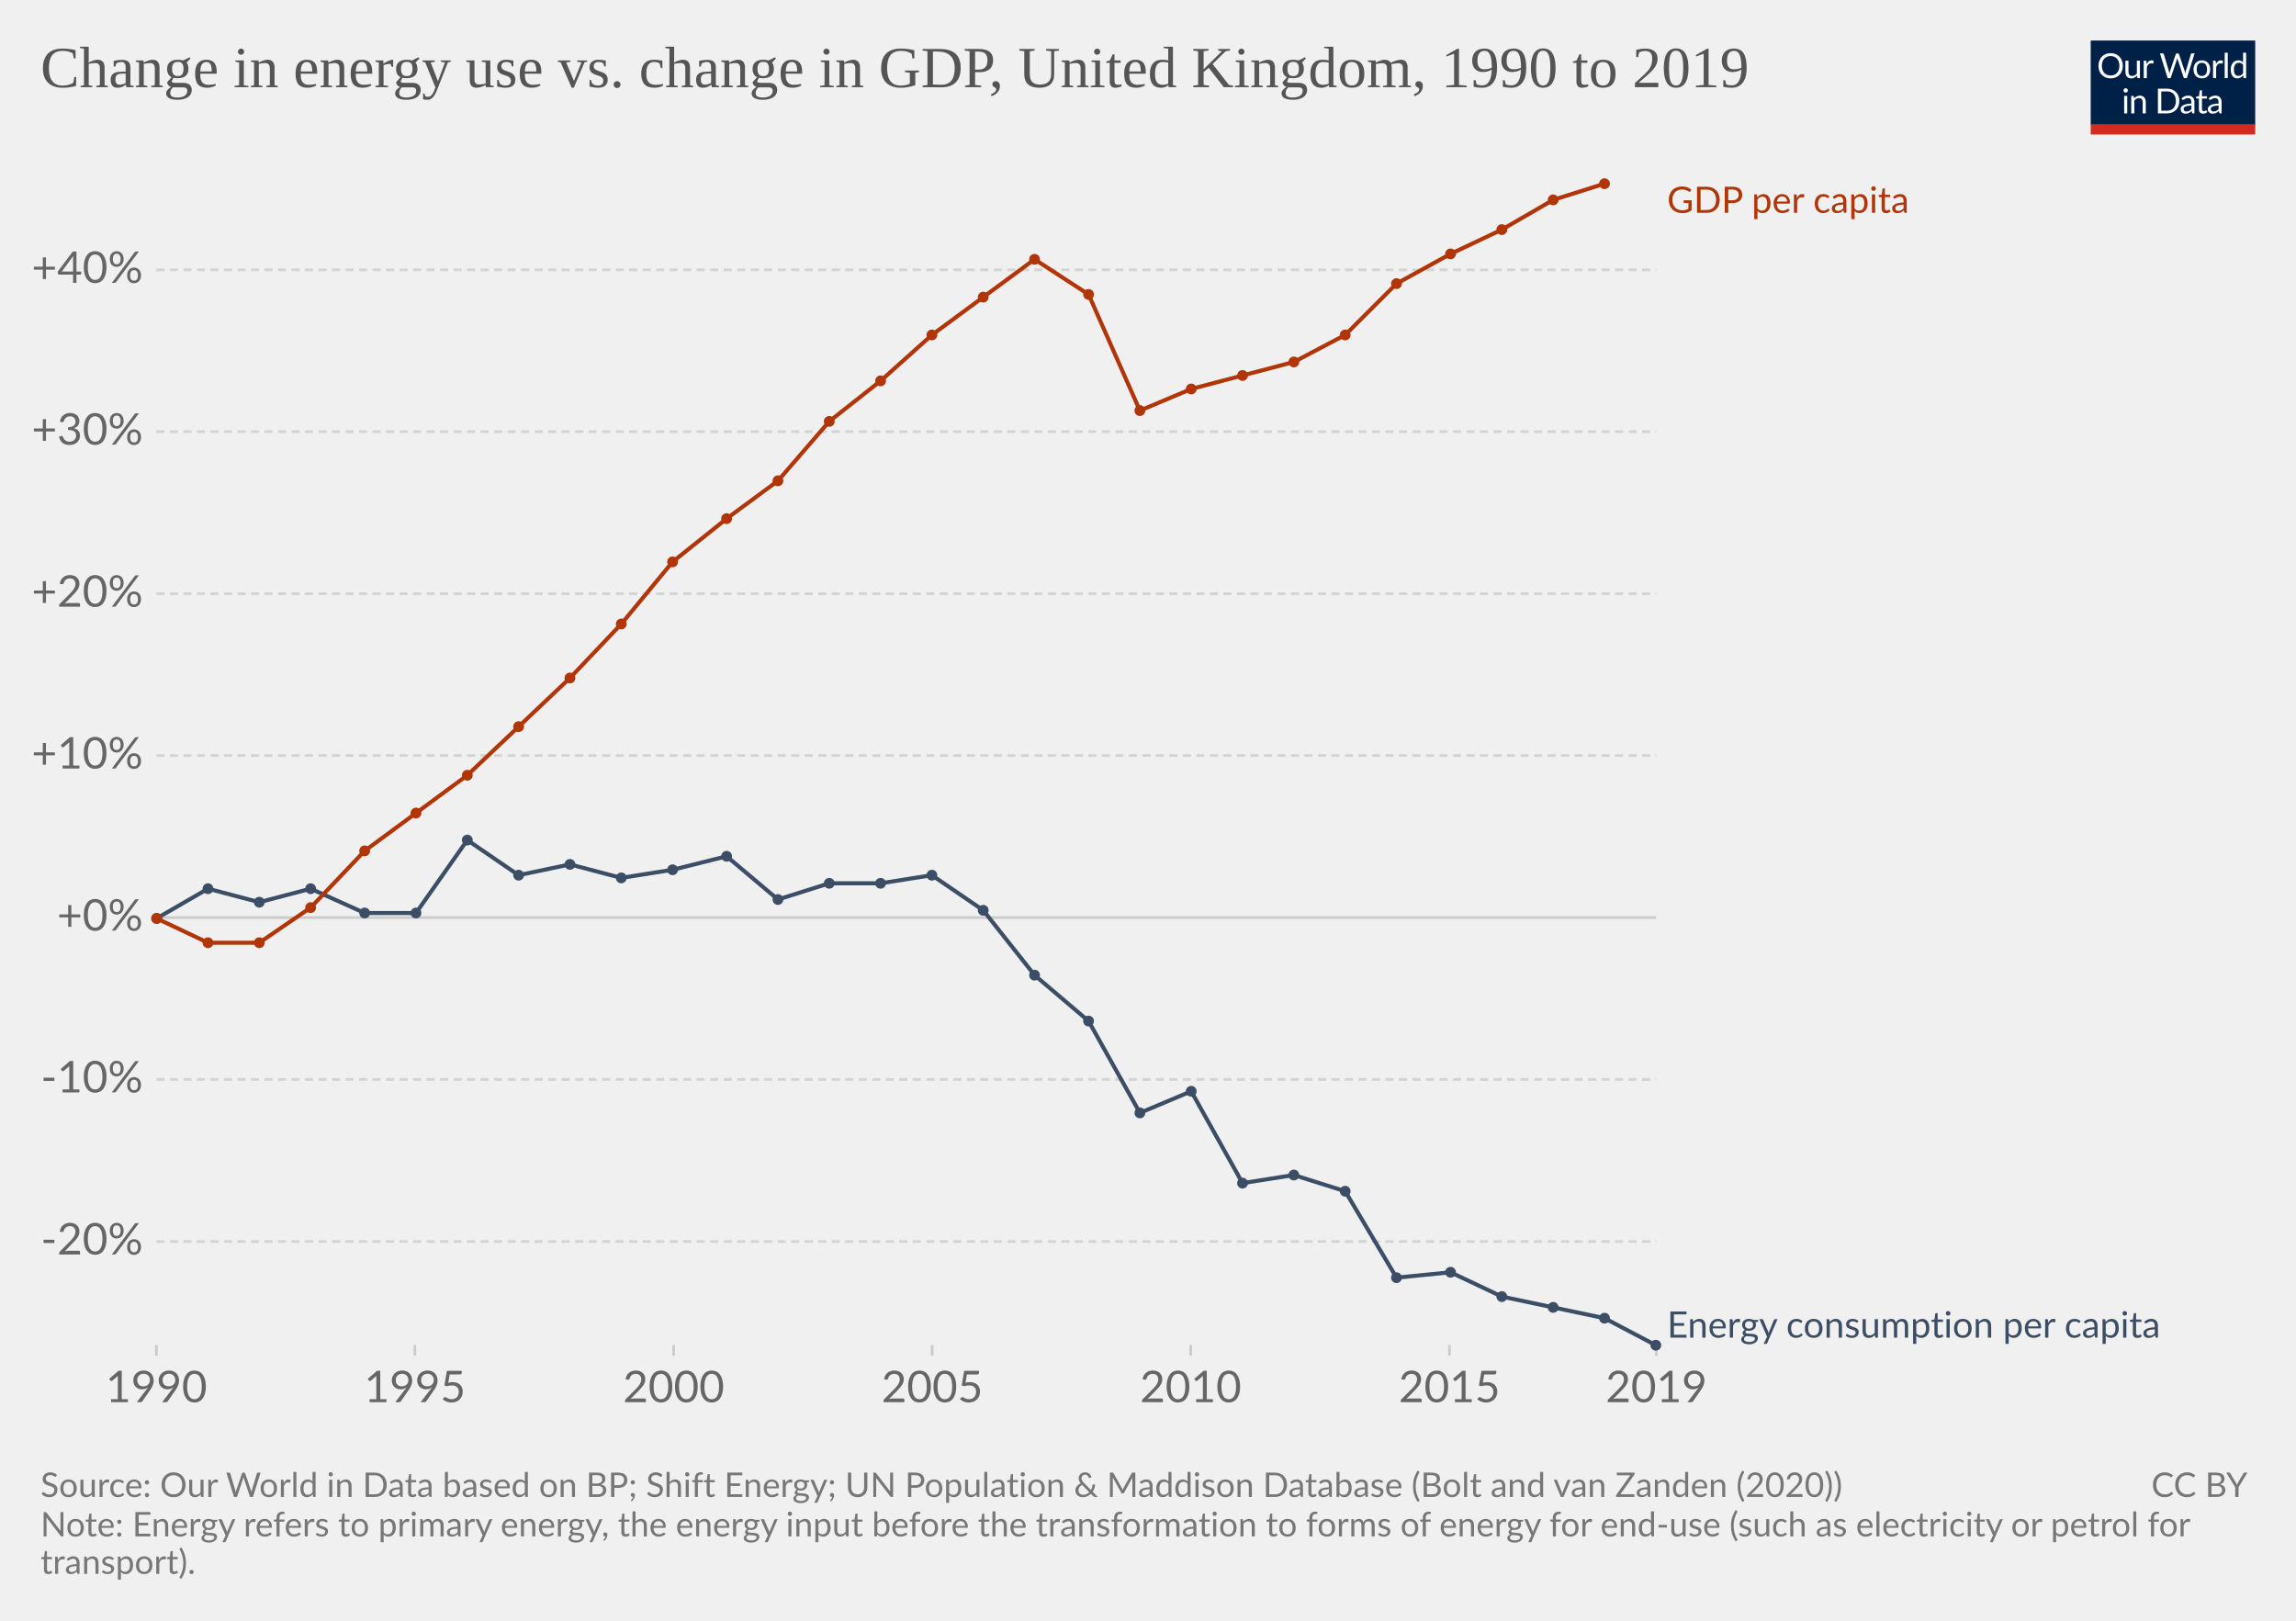
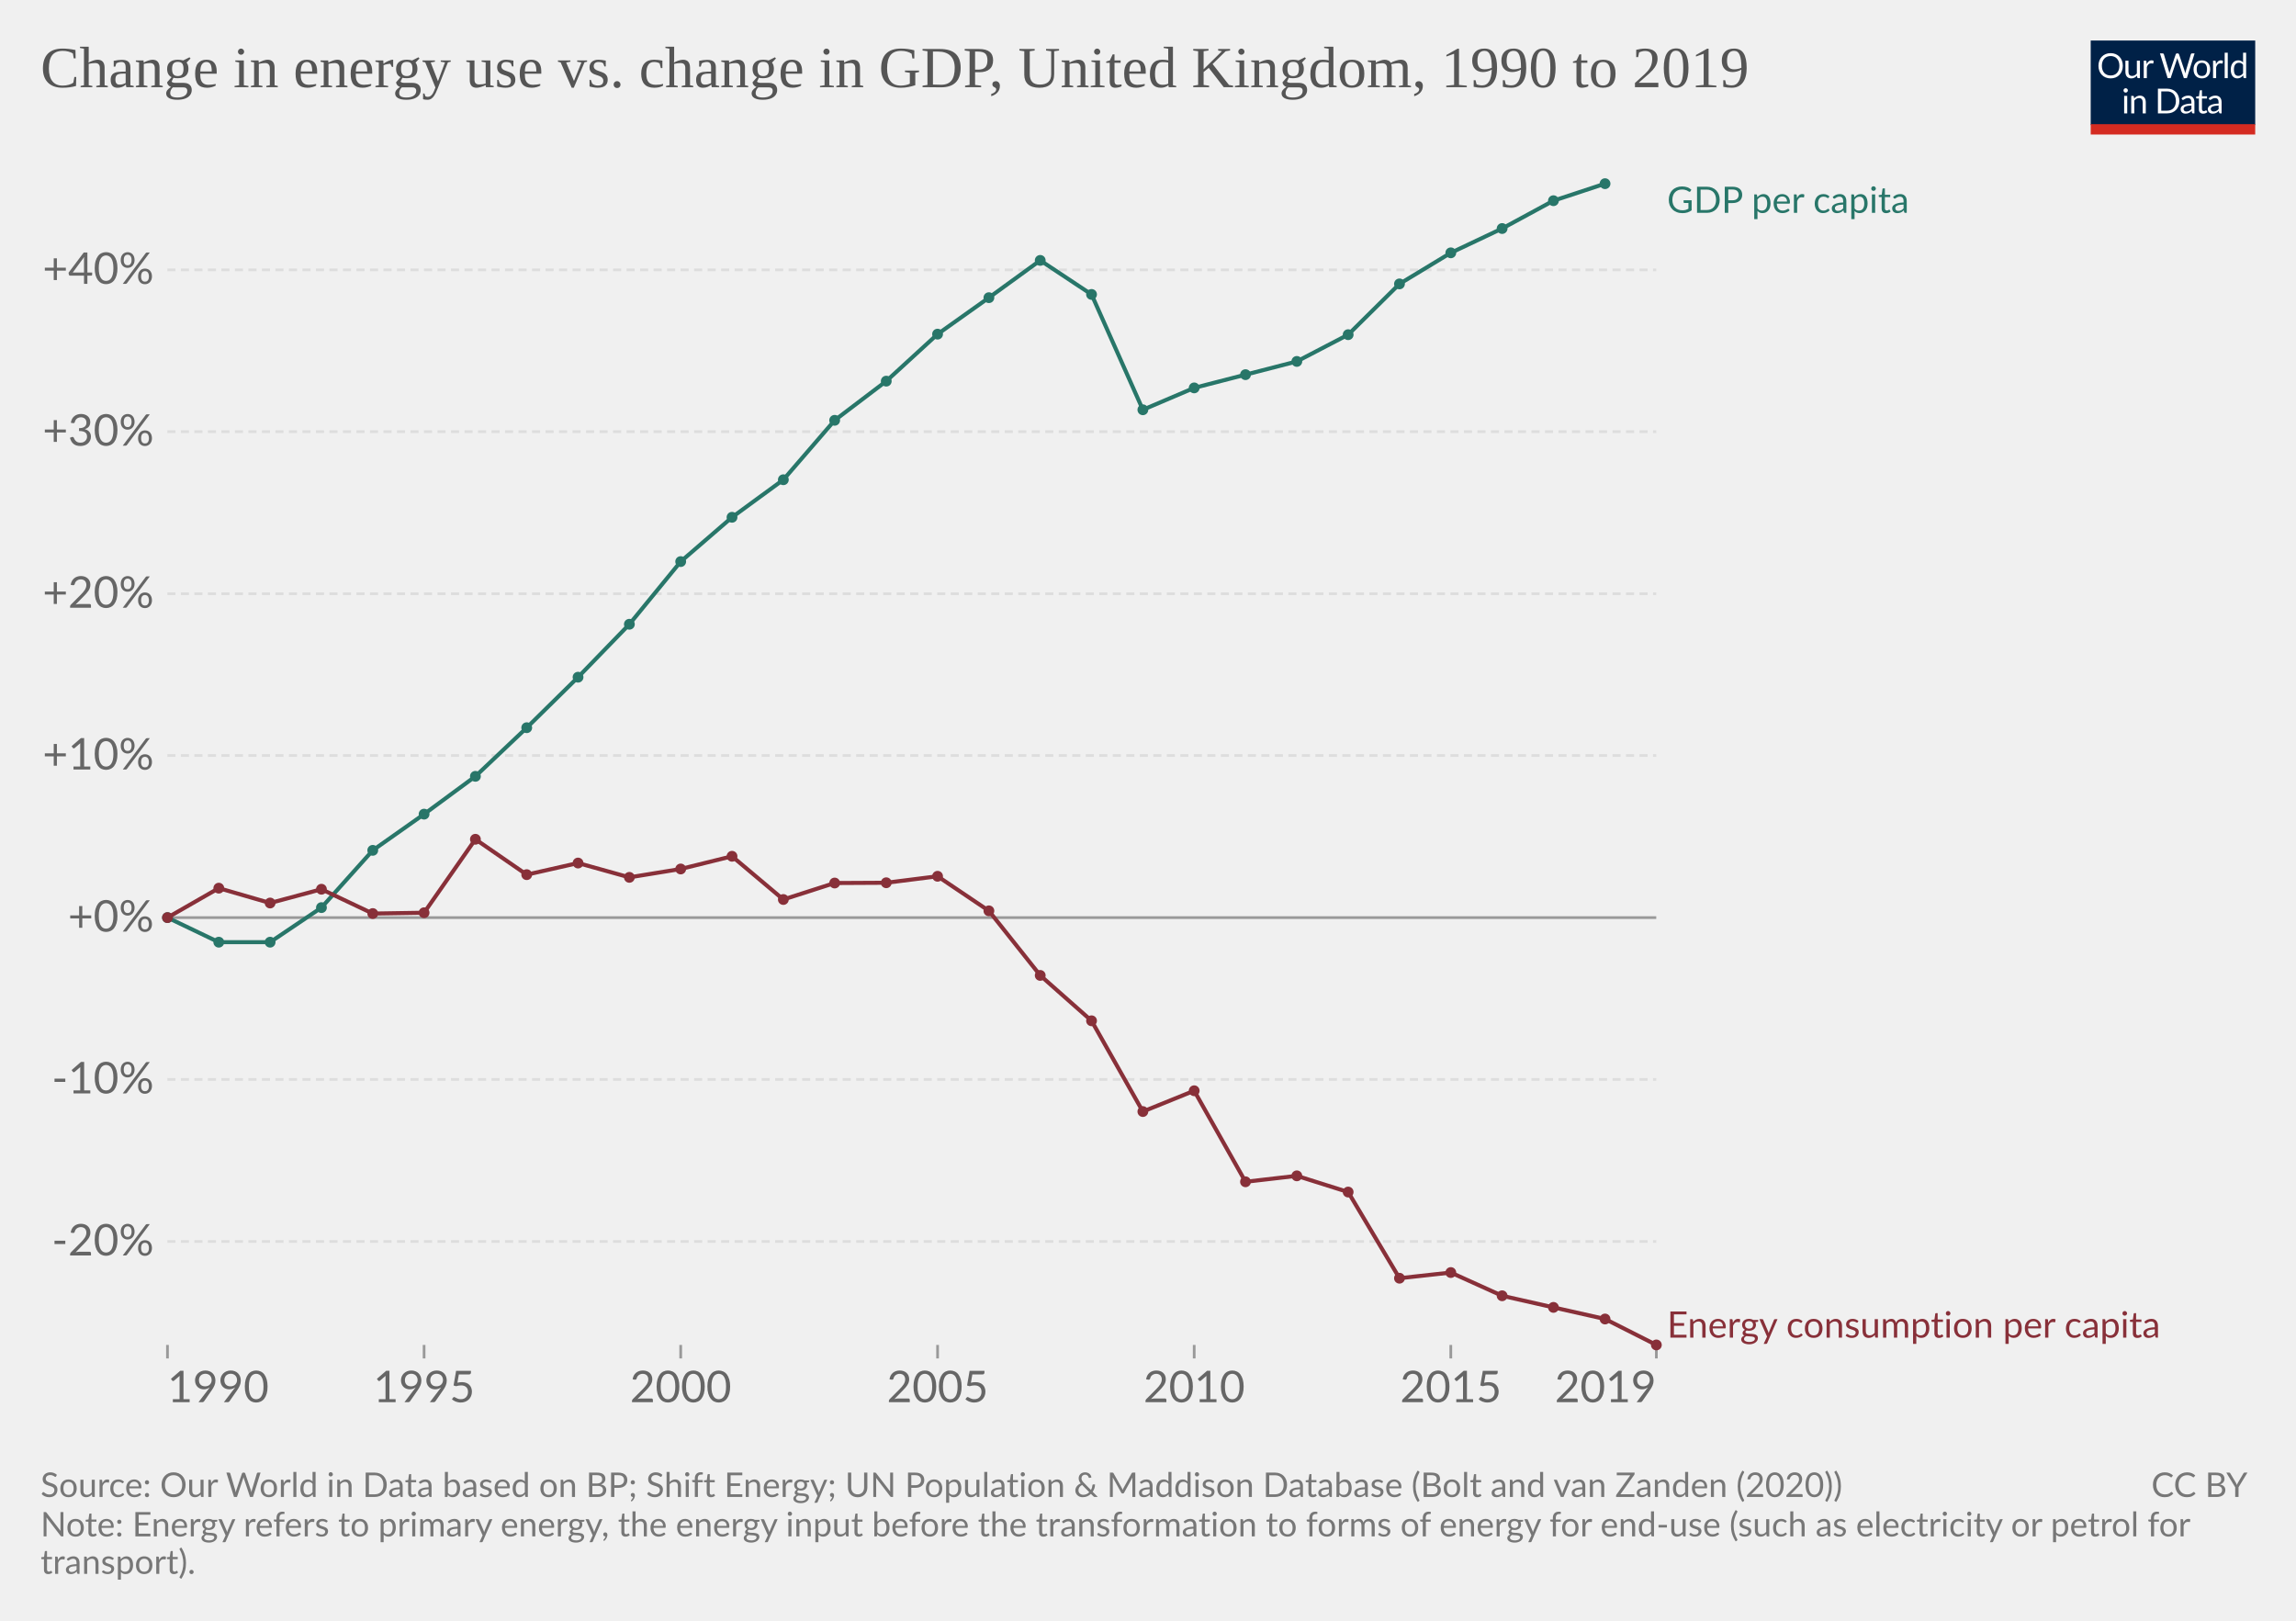
<svg xmlns="http://www.w3.org/2000/svg" version="1.1" style="background-color:#fff;-webkit-font-smoothing:antialiased" width="850" height="600" viewBox="0 0 850 600" font-family="Lato,'Helvetica Neue',Helvetica,Arial,sans-serif" font-size="18" text-rendering="optimizeLegibility">
  <g class="HeaderView">
    <g transform="matrix(.29 0 0 .29 774 15)">
      <svg className="owidLog" width="210" height="120" viewBox="0 0 210 120" fill="none">
        <g clip-path="url(#clip0)">
          <path d="M0 0h210v107.89H0V0z" fill="#002147" />
          <path d="M40.98 32.25c0 2.36-.38 4.53-1.12 6.51a14.26 14.26 0 01-8.1 8.4c-1.9.78-4.02 1.17-6.34 1.17a16.6 16.6 0 01-6.33-1.17 14.31 14.31 0 01-8.08-8.4 18.29 18.29 0 01-1.12-6.51c0-2.36.38-4.53 1.12-6.5.75-1.97 1.8-3.67 3.17-5.1a14.32 14.32 0 014.9-3.34c1.92-.8 4.03-1.19 6.34-1.19 2.32 0 4.43.4 6.34 1.19 1.92.8 3.56 1.9 4.93 3.34a14.87 14.87 0 013.17 5.1 18.1 18.1 0 011.12 6.5zm-4.38 0c0-1.94-.26-3.68-.8-5.22a10.91 10.91 0 00-2.24-3.89 9.68 9.68 0 00-3.52-2.46 11.95 11.95 0 00-4.62-.86c-1.68 0-3.21.28-4.6.86a9.88 9.88 0 00-3.54 2.46 10.91 10.91 0 00-2.24 3.9c-.53 1.53-.8 3.27-.8 5.2 0 1.94.27 3.68.8 5.22a11.17 11.17 0 002.24 3.9 10.01 10.01 0 003.55 2.44c1.38.56 2.9.83 4.6.83s3.24-.27 4.61-.83a9.8 9.8 0 003.52-2.44 11.17 11.17 0 002.25-3.9c.53-1.54.8-3.28.8-5.21zm26.22-6.54V48H60.5c-.56 0-.9-.27-1.05-.81l-.31-2.4a12.45 12.45 0 01-3.26 2.6c-1.2.64-2.58.96-4.13.96-1.22 0-2.3-.2-3.24-.6a6.52 6.52 0 01-2.33-1.7 7.37 7.37 0 01-1.43-2.67c-.3-1.04-.46-2.2-.46-3.45V25.7h3.91v14.22c0 1.68.38 2.99 1.15 3.91.77.93 1.96 1.39 3.54 1.39 1.16 0 2.24-.27 3.23-.82a10.42 10.42 0 002.8-2.28V25.7h3.91zm8.61 4.47a9.94 9.94 0 012.6-3.56 5.64 5.64 0 013.76-1.3c.47 0 .92.05 1.34.15.44.1.83.27 1.17.49l-.3 2.92c-.09.37-.3.55-.66.55-.2 0-.5-.04-.9-.13a6.21 6.21 0 00-3.24.18 4.23 4.23 0 00-1.47.92c-.42.4-.81.9-1.17 1.5-.33.58-.64 1.26-.92 2.02V48H67.7V25.71h2.25c.42 0 .72.08.88.25.16.16.27.44.33.83l.26 3.39zm61.16-13.7L122.75 48h-3.82l-7.99-24.05a21.95 21.95 0 01-.42-1.58 38.36 38.36 0 01-.44 1.58L102.05 48h-3.83L88.4 16.47h3.54c.38 0 .7.1.95.29.26.2.43.43.5.73l6.52 21.9.28 1.28.29 1.46.3-1.46.38-1.27 7.41-21.91c.1-.25.26-.48.51-.69.27-.22.58-.33.95-.33h1.23c.38 0 .69.1.92.29a1.77 1.77 0 01.53.73l7.4 21.9a28.4 28.4 0 01.68 2.62 29.52 29.52 0 01.52-2.61l6.54-21.91a1.31 1.31 0 01.48-.7c.27-.21.58-.32.95-.32h3.32zm9.35 8.88c1.63 0 3.1.27 4.4.82a9.43 9.43 0 015.46 5.94c.5 1.4.74 2.98.74 4.73 0 1.76-.25 3.34-.74 4.75a9.43 9.43 0 01-5.46 5.92c-1.3.52-2.77.79-4.4.79-1.64 0-3.12-.27-4.44-.8a9.42 9.42 0 01-3.35-2.3c-.92-1-1.63-2.2-2.13-3.61-.49-1.41-.73-3-.73-4.75s.24-3.33.73-4.73c.5-1.43 1.2-2.64 2.13-3.63a9.4 9.4 0 013.35-2.31c1.32-.55 2.8-.82 4.44-.82zm0 19.89c2.2 0 3.84-.73 4.93-2.2 1.08-1.48 1.63-3.54 1.63-6.18 0-2.66-.55-4.72-1.63-6.2-1.09-1.49-2.73-2.23-4.93-2.23-1.12 0-2.09.2-2.93.57a5.71 5.71 0 00-2.06 1.65 7.5 7.5 0 00-1.24 2.67c-.26 1.04-.4 2.22-.4 3.54 0 2.64.55 4.7 1.64 6.18 1.1 1.47 2.76 2.2 4.99 2.2zm17.97-15.07a9.94 9.94 0 012.6-3.56 5.64 5.64 0 013.76-1.3c.47 0 .91.05 1.34.15.44.1.83.27 1.16.49l-.28 2.92c-.09.37-.31.55-.66.55-.2 0-.5-.04-.9-.13a6.2 6.2 0 00-3.24.18 4.23 4.23 0 00-1.47.92c-.43.4-.82.9-1.17 1.5a13.1 13.1 0 00-.92 2.02V48h-3.94V25.71h2.24c.43 0 .72.08.88.25.17.16.28.44.33.83l.27 3.39zm15.04-14.59V48h-3.92V15.6h3.92zm19.55 15.43a6.22 6.22 0 00-2.38-2.05 6.7 6.7 0 00-2.86-.6c-2.07 0-3.66.75-4.77 2.23-1.12 1.48-1.68 3.6-1.68 6.33 0 1.46.13 2.7.38 3.74a7.29 7.29 0 001.1 2.56 4.35 4.35 0 001.78 1.45c.7.3 1.5.46 2.4.46 1.29 0 2.41-.3 3.36-.88a9.6 9.6 0 002.67-2.49V31.02zm3.91-15.43V48h-2.33c-.56 0-.9-.27-1.06-.81l-.35-2.71a12.13 12.13 0 01-3.25 2.77 8.28 8.28 0 01-4.23 1.06 7.31 7.31 0 01-6.14-2.9c-.73-.96-1.3-2.15-1.69-3.57a18.35 18.35 0 01.07-9.48 11.29 11.29 0 011.89-3.7 8.7 8.7 0 017.06-3.34 7.96 7.96 0 016.12 2.62V15.59h3.91zM46.61 70.71V93H42.7V70.71h3.91zm.84-7c0 .39-.08.75-.24 1.09a2.81 2.81 0 01-1.52 1.47 2.67 2.67 0 01-2.16 0 2.9 2.9 0 01-1.45-1.47 2.67 2.67 0 010-2.16c.15-.35.35-.65.6-.9.25-.27.53-.47.85-.62a2.67 2.67 0 012.16 0c.35.15.65.35.9.62.27.25.47.55.62.9.16.34.24.7.24 1.08zm7.97 10.24c.49-.54 1-1.04 1.54-1.48a9.85 9.85 0 013.66-1.84 8.96 8.96 0 015.43.35c.94.4 1.72.97 2.33 1.71a7.36 7.36 0 011.43 2.67c.32 1.04.49 2.19.49 3.45V93h-3.94V78.81c0-1.69-.4-3-1.17-3.92-.76-.93-1.93-1.4-3.5-1.4a6.6 6.6 0 00-3.25.83c-1 .56-1.92 1.31-2.77 2.27V93h-3.94V70.71h2.35c.56 0 .9.28 1.04.82l.3 2.42zm57.7 3.3c0 2.36-.37 4.5-1.11 6.44a14.3 14.3 0 01-3.17 4.98 14.1 14.1 0 01-4.93 3.2c-1.9.76-4.02 1.13-6.33 1.13H85.8V61.47h11.77c2.31 0 4.42.39 6.33 1.15a13.8 13.8 0 018.1 8.18 17.75 17.75 0 011.12 6.45zm-4.37 0c0-1.94-.26-3.67-.8-5.2a10.94 10.94 0 00-2.23-3.87 9.57 9.57 0 00-3.53-2.42 12.23 12.23 0 00-4.61-.83h-7.5v24.62h7.5c1.7 0 3.24-.28 4.61-.84a9.7 9.7 0 003.53-2.4 10.94 10.94 0 002.24-3.87c.53-1.53.8-3.26.8-5.2zm19.8 5.72c-1.8.06-3.34.2-4.62.44-1.26.22-2.3.51-3.1.88-.8.36-1.37.8-1.74 1.3-.35.5-.53 1.05-.53 1.67 0 .58.1 1.1.3 1.52a3 3 0 00.76 1.05c.34.27.73.46 1.17.6a6.13 6.13 0 001.45.17 7.28 7.28 0 003.5-.81 11.95 11.95 0 002.82-2.2v-4.62zm-12.65-9.11a12.73 12.73 0 013.98-2.66c1.43-.59 3-.88 4.73-.88 1.25 0 2.36.2 3.33.61a6.81 6.81 0 013.94 4.38c.33 1.04.5 2.19.5 3.43V93h-1.74a1.8 1.8 0 01-.88-.18c-.2-.13-.36-.38-.48-.74l-.44-2.12-1.72 1.46a9.48 9.48 0 01-3.74 1.7c-.69.15-1.46.23-2.3.23-.87 0-1.69-.12-2.45-.35a5.34 5.34 0 01-3.34-2.93 6.64 6.64 0 01-.49-2.64c0-.88.25-1.72.73-2.53a6.33 6.33 0 012.35-2.17c1.09-.63 2.5-1.15 4.25-1.54 1.75-.41 3.89-.65 6.42-.7v-1.75c0-1.73-.37-3.03-1.12-3.91-.75-.9-1.84-1.34-3.28-1.34-.97 0-1.78.12-2.44.37-.64.23-1.2.5-1.7.81l-1.23.82c-.33.23-.67.35-1 .35-.27 0-.5-.07-.69-.2a2.1 2.1 0 01-.48-.53l-.7-1.25zm27.67 19.5c-1.76 0-3.12-.5-4.07-1.48-.94-.98-1.41-2.4-1.41-4.25V74h-2.68a.9.9 0 01-.6-.2c-.16-.14-.24-.36-.24-.66v-1.56l3.65-.46.9-6.89a.9.9 0 01.29-.52.88.88 0 01.62-.22H142v7.67h6.44V74H142v13.38c0 .94.22 1.63.68 2.09.45.45 1.04.68 1.76.68a3.21 3.21 0 001.85-.53l.55-.35c.16-.12.3-.18.41-.18.2 0 .4.13.55.38l1.15 1.87a7.45 7.45 0 01-2.44 1.5 8.53 8.53 0 01-2.95.52zm19.68-10.4c-1.8.07-3.34.21-4.62.45-1.26.22-2.3.51-3.1.88-.8.36-1.37.8-1.74 1.3-.35.5-.53 1.05-.53 1.67 0 .58.1 1.1.3 1.52a2.9 2.9 0 00.76 1.05c.34.27.73.46 1.17.6a6.13 6.13 0 001.45.17 7.3 7.3 0 003.5-.81 12.04 12.04 0 002.82-2.2v-4.62zm-12.65-9.1a12.72 12.72 0 013.99-2.66c1.42-.59 3-.88 4.72-.88 1.25 0 2.36.2 3.33.61a6.81 6.81 0 013.94 4.38c.33 1.04.5 2.19.5 3.43V93h-1.74a1.8 1.8 0 01-.88-.18c-.2-.13-.36-.38-.48-.74l-.44-2.12-1.72 1.46a9.48 9.48 0 01-3.74 1.7c-.69.15-1.46.23-2.3.23-.87 0-1.69-.12-2.45-.35a5.33 5.33 0 01-3.34-2.93 6.62 6.62 0 01-.49-2.64c0-.88.25-1.72.73-2.53a6.33 6.33 0 012.35-2.17c1.09-.63 2.5-1.15 4.25-1.54a31.2 31.2 0 016.42-.7v-1.75c0-1.73-.37-3.03-1.12-3.91-.75-.9-1.84-1.34-3.28-1.34-.97 0-1.78.12-2.44.37-.64.23-1.2.5-1.7.81l-1.22.82c-.34.23-.68.35-1.02.35-.26 0-.49-.07-.68-.2a1.88 1.88 0 01-.48-.53l-.7-1.25zM40.98 32.25c0 2.36-.38 4.53-1.12 6.51a14.26 14.26 0 01-8.1 8.4c-1.9.78-4.02 1.17-6.34 1.17a16.6 16.6 0 01-6.33-1.17 14.31 14.31 0 01-8.08-8.4 18.29 18.29 0 01-1.12-6.51c0-2.36.38-4.53 1.12-6.5.75-1.97 1.8-3.67 3.17-5.1a14.32 14.32 0 014.9-3.34c1.92-.8 4.03-1.19 6.34-1.19 2.32 0 4.43.4 6.34 1.19 1.92.8 3.56 1.9 4.93 3.34a14.87 14.87 0 013.17 5.1 18.1 18.1 0 011.12 6.5zm-4.38 0c0-1.94-.26-3.68-.8-5.22a10.91 10.91 0 00-2.24-3.89 9.68 9.68 0 00-3.52-2.46 11.95 11.95 0 00-4.62-.86c-1.68 0-3.21.28-4.6.86a9.88 9.88 0 00-3.54 2.46 10.91 10.91 0 00-2.24 3.9c-.53 1.53-.8 3.27-.8 5.2 0 1.94.27 3.68.8 5.22a11.17 11.17 0 002.24 3.9 10.01 10.01 0 003.55 2.44c1.38.56 2.9.83 4.6.83s3.24-.27 4.61-.83a9.8 9.8 0 003.52-2.44 11.17 11.17 0 002.25-3.9c.53-1.54.8-3.28.8-5.21zm26.22-6.54V48H60.5c-.56 0-.9-.27-1.05-.81l-.31-2.4a12.45 12.45 0 01-3.26 2.6c-1.2.64-2.58.96-4.13.96-1.22 0-2.3-.2-3.24-.6a6.52 6.52 0 01-2.33-1.7 7.37 7.37 0 01-1.43-2.67c-.3-1.04-.46-2.2-.46-3.45V25.7h3.91v14.22c0 1.68.38 2.99 1.15 3.91.77.93 1.96 1.39 3.54 1.39 1.16 0 2.24-.27 3.23-.82a10.42 10.42 0 002.8-2.28V25.7h3.91zm8.61 4.47a9.94 9.94 0 012.6-3.56 5.64 5.64 0 013.76-1.3c.47 0 .92.05 1.34.15.44.1.83.27 1.17.49l-.3 2.92c-.09.37-.3.55-.66.55-.2 0-.5-.04-.9-.13a6.21 6.21 0 00-3.24.18 4.23 4.23 0 00-1.47.92c-.42.4-.81.9-1.17 1.5-.33.58-.64 1.26-.92 2.02V48H67.7V25.71h2.25c.42 0 .72.08.88.25.16.16.27.44.33.83l.26 3.39zm61.16-13.7L122.75 48h-3.82l-7.99-24.05a21.95 21.95 0 01-.42-1.58 38.36 38.36 0 01-.44 1.58L102.05 48h-3.83L88.4 16.47h3.54c.38 0 .7.1.95.29.26.2.43.43.5.73l6.52 21.9.28 1.28.29 1.46.3-1.46.38-1.27 7.41-21.91c.1-.25.26-.48.51-.69.27-.22.58-.33.95-.33h1.23c.38 0 .69.1.92.29a1.77 1.77 0 01.53.73l7.4 21.9a28.4 28.4 0 01.68 2.62 29.52 29.52 0 01.52-2.61l6.54-21.91a1.31 1.31 0 01.48-.7c.27-.21.58-.32.95-.32h3.32zm9.35 8.88c1.63 0 3.1.27 4.4.82a9.43 9.43 0 015.46 5.94c.5 1.4.74 2.98.74 4.73 0 1.76-.25 3.34-.74 4.75a9.43 9.43 0 01-5.46 5.92c-1.3.52-2.77.79-4.4.79-1.64 0-3.12-.27-4.44-.8a9.42 9.42 0 01-3.35-2.3c-.92-1-1.63-2.2-2.13-3.61-.49-1.41-.73-3-.73-4.75s.24-3.33.73-4.73c.5-1.43 1.2-2.64 2.13-3.63a9.4 9.4 0 013.35-2.31c1.32-.55 2.8-.82 4.44-.82zm0 19.89c2.2 0 3.84-.73 4.93-2.2 1.08-1.48 1.63-3.54 1.63-6.18 0-2.66-.55-4.72-1.63-6.2-1.09-1.49-2.73-2.23-4.93-2.23-1.12 0-2.09.2-2.93.57a5.71 5.71 0 00-2.06 1.65 7.5 7.5 0 00-1.24 2.67c-.26 1.04-.4 2.22-.4 3.54 0 2.64.55 4.7 1.64 6.18 1.1 1.47 2.76 2.2 4.99 2.2zm17.97-15.07a9.94 9.94 0 012.6-3.56 5.64 5.64 0 013.76-1.3c.47 0 .91.05 1.34.15.44.1.83.27 1.16.49l-.28 2.92c-.09.37-.31.55-.66.55-.2 0-.5-.04-.9-.13a6.2 6.2 0 00-3.24.18 4.23 4.23 0 00-1.47.92c-.43.4-.82.9-1.17 1.5a13.1 13.1 0 00-.92 2.02V48h-3.94V25.71h2.24c.43 0 .72.08.88.25.17.16.28.44.33.83l.27 3.39zm15.04-14.59V48h-3.92V15.6h3.92zm19.55 15.43a6.22 6.22 0 00-2.38-2.05 6.7 6.7 0 00-2.86-.6c-2.07 0-3.66.75-4.77 2.23-1.12 1.48-1.68 3.6-1.68 6.33 0 1.46.13 2.7.38 3.74a7.29 7.29 0 001.1 2.56 4.35 4.35 0 001.78 1.45c.7.3 1.5.46 2.4.46 1.29 0 2.41-.3 3.36-.88a9.6 9.6 0 002.67-2.49V31.02zm3.91-15.43V48h-2.33c-.56 0-.9-.27-1.06-.81l-.35-2.71a12.13 12.13 0 01-3.25 2.77 8.28 8.28 0 01-4.23 1.06 7.31 7.31 0 01-6.14-2.9c-.73-.96-1.3-2.15-1.69-3.57a18.35 18.35 0 01.07-9.48 11.29 11.29 0 011.89-3.7 8.7 8.7 0 017.06-3.34 7.96 7.96 0 016.12 2.62V15.59h3.91zM46.61 70.71V93H42.7V70.71h3.91zm.84-7c0 .39-.08.75-.24 1.09a2.81 2.81 0 01-1.52 1.47 2.67 2.67 0 01-2.16 0 2.9 2.9 0 01-1.45-1.47 2.67 2.67 0 010-2.16c.15-.35.35-.65.6-.9.25-.27.53-.47.85-.62a2.67 2.67 0 012.16 0c.35.15.65.35.9.62.27.25.47.55.62.9.16.34.24.7.24 1.08zm7.97 10.24c.49-.54 1-1.04 1.54-1.48a9.85 9.85 0 013.66-1.84 8.96 8.96 0 015.43.35c.94.4 1.72.97 2.33 1.71a7.36 7.36 0 011.43 2.67c.32 1.04.49 2.19.49 3.45V93h-3.94V78.81c0-1.69-.4-3-1.17-3.92-.76-.93-1.93-1.4-3.5-1.4a6.6 6.6 0 00-3.25.83c-1 .56-1.92 1.31-2.77 2.27V93h-3.94V70.71h2.35c.56 0 .9.28 1.04.82l.3 2.42zm57.7 3.3c0 2.36-.37 4.5-1.11 6.44a14.3 14.3 0 01-3.17 4.98 14.1 14.1 0 01-4.93 3.2c-1.9.76-4.02 1.13-6.33 1.13H85.8V61.47h11.77c2.31 0 4.42.39 6.33 1.15a13.8 13.8 0 018.1 8.18 17.75 17.75 0 011.12 6.45zm-4.37 0c0-1.94-.26-3.67-.8-5.2a10.94 10.94 0 00-2.23-3.87 9.57 9.57 0 00-3.53-2.42 12.23 12.23 0 00-4.61-.83h-7.5v24.62h7.5c1.7 0 3.24-.28 4.61-.84a9.7 9.7 0 003.53-2.4 10.94 10.94 0 002.24-3.87c.53-1.53.8-3.26.8-5.2zm19.8 5.72c-1.8.06-3.34.2-4.62.44-1.26.22-2.3.51-3.1.88-.8.36-1.37.8-1.74 1.3-.35.5-.53 1.05-.53 1.67 0 .58.1 1.1.3 1.52a3 3 0 00.76 1.05c.34.27.73.46 1.17.6a6.13 6.13 0 001.45.17 7.28 7.28 0 003.5-.81 11.95 11.95 0 002.82-2.2v-4.62zm-12.65-9.11a12.73 12.73 0 013.98-2.66c1.43-.59 3-.88 4.73-.88 1.25 0 2.36.2 3.33.61a6.81 6.81 0 013.94 4.38c.33 1.04.5 2.19.5 3.43V93h-1.74a1.8 1.8 0 01-.88-.18c-.2-.13-.36-.38-.48-.74l-.44-2.12-1.72 1.46a9.48 9.48 0 01-3.74 1.7c-.69.15-1.46.23-2.3.23-.87 0-1.69-.12-2.45-.35a5.34 5.34 0 01-3.34-2.93 6.64 6.64 0 01-.49-2.64c0-.88.25-1.72.73-2.53a6.33 6.33 0 012.35-2.17c1.09-.63 2.5-1.15 4.25-1.54 1.75-.41 3.89-.65 6.42-.7v-1.75c0-1.73-.37-3.03-1.12-3.91-.75-.9-1.84-1.34-3.28-1.34-.97 0-1.78.12-2.44.37-.64.23-1.2.5-1.7.81l-1.23.82c-.33.23-.67.35-1 .35-.27 0-.5-.07-.69-.2a2.1 2.1 0 01-.48-.53l-.7-1.25zm27.67 19.5c-1.76 0-3.12-.5-4.07-1.48-.94-.98-1.41-2.4-1.41-4.25V74h-2.68a.9.9 0 01-.6-.2c-.16-.14-.24-.36-.24-.66v-1.56l3.65-.46.9-6.89a.9.9 0 01.29-.52.88.88 0 01.62-.22H142v7.67h6.44V74H142v13.38c0 .94.22 1.63.68 2.09.45.45 1.04.68 1.76.68a3.21 3.21 0 001.85-.53l.55-.35c.16-.12.3-.18.41-.18.2 0 .4.13.55.38l1.15 1.87a7.45 7.45 0 01-2.44 1.5 8.53 8.53 0 01-2.95.52zm19.68-10.4c-1.8.07-3.34.21-4.62.45-1.26.22-2.3.51-3.1.88-.8.36-1.37.8-1.74 1.3-.35.5-.53 1.05-.53 1.67 0 .58.1 1.1.3 1.52a2.9 2.9 0 00.76 1.05c.34.27.73.46 1.17.6a6.13 6.13 0 001.45.17 7.3 7.3 0 003.5-.81 12.04 12.04 0 002.82-2.2v-4.62zm-12.65-9.1a12.72 12.72 0 013.99-2.66c1.42-.59 3-.88 4.72-.88 1.25 0 2.36.2 3.33.61a6.81 6.81 0 013.94 4.38c.33 1.04.5 2.19.5 3.43V93h-1.74a1.8 1.8 0 01-.88-.18c-.2-.13-.36-.38-.48-.74l-.44-2.12-1.72 1.46a9.48 9.48 0 01-3.74 1.7c-.69.15-1.46.23-2.3.23-.87 0-1.69-.12-2.45-.35a5.33 5.33 0 01-3.34-2.93 6.62 6.62 0 01-.49-2.64c0-.88.25-1.72.73-2.53a6.33 6.33 0 012.35-2.17c1.09-.63 2.5-1.15 4.25-1.54a31.2 31.2 0 016.42-.7v-1.75c0-1.73-.37-3.03-1.12-3.91-.75-.9-1.84-1.34-3.28-1.34-.97 0-1.78.12-2.44.37-.64.23-1.2.5-1.7.81l-1.22.82c-.34.23-.68.35-1.02.35-.26 0-.49-.07-.68-.2a1.88 1.88 0 01-.48-.53l-.7-1.25zM40.98 32.25c0 2.36-.38 4.53-1.12 6.51a14.26 14.26 0 01-8.1 8.4c-1.9.78-4.02 1.17-6.34 1.17a16.6 16.6 0 01-6.33-1.17 14.31 14.31 0 01-8.08-8.4 18.29 18.29 0 01-1.12-6.51c0-2.36.38-4.53 1.12-6.5.75-1.97 1.8-3.67 3.17-5.1a14.32 14.32 0 014.9-3.34c1.92-.8 4.03-1.19 6.34-1.19 2.32 0 4.43.4 6.34 1.19 1.92.8 3.56 1.9 4.93 3.34a14.87 14.87 0 013.17 5.1 18.1 18.1 0 011.12 6.5zm-4.38 0c0-1.94-.26-3.68-.8-5.22a10.91 10.91 0 00-2.24-3.89 9.68 9.68 0 00-3.52-2.46 11.95 11.95 0 00-4.62-.86c-1.68 0-3.21.28-4.6.86a9.88 9.88 0 00-3.54 2.46 10.91 10.91 0 00-2.24 3.9c-.53 1.53-.8 3.27-.8 5.2 0 1.94.27 3.68.8 5.22a11.17 11.17 0 002.24 3.9 10.01 10.01 0 003.55 2.44c1.38.56 2.9.83 4.6.83s3.24-.27 4.61-.83a9.8 9.8 0 003.52-2.44 11.17 11.17 0 002.25-3.9c.53-1.54.8-3.28.8-5.21zm26.22-6.54V48H60.5c-.56 0-.9-.27-1.05-.81l-.31-2.4a12.45 12.45 0 01-3.26 2.6c-1.2.64-2.58.96-4.13.96-1.22 0-2.3-.2-3.24-.6a6.52 6.52 0 01-2.33-1.7 7.37 7.37 0 01-1.43-2.67c-.3-1.04-.46-2.2-.46-3.45V25.7h3.91v14.22c0 1.68.38 2.99 1.15 3.91.77.93 1.96 1.39 3.54 1.39 1.16 0 2.24-.27 3.23-.82a10.42 10.42 0 002.8-2.28V25.7h3.91zm8.61 4.47a9.94 9.94 0 012.6-3.56 5.64 5.64 0 013.76-1.3c.47 0 .92.05 1.34.15.44.1.83.27 1.17.49l-.3 2.92c-.09.37-.3.55-.66.55-.2 0-.5-.04-.9-.13a6.21 6.21 0 00-3.24.18 4.23 4.23 0 00-1.47.92c-.42.4-.81.9-1.17 1.5-.33.58-.64 1.26-.92 2.02V48H67.7V25.71h2.25c.42 0 .72.08.88.25.16.16.27.44.33.83l.26 3.39zm61.16-13.7L122.75 48h-3.82l-7.99-24.05a21.95 21.95 0 01-.42-1.58 38.36 38.36 0 01-.44 1.58L102.05 48h-3.83L88.4 16.47h3.54c.38 0 .7.1.95.29.26.2.43.43.5.73l6.52 21.9.28 1.28.29 1.46.3-1.46.38-1.27 7.41-21.91c.1-.25.26-.48.51-.69.27-.22.58-.33.95-.33h1.23c.38 0 .69.1.92.29a1.77 1.77 0 01.53.73l7.4 21.9a28.4 28.4 0 01.68 2.62 29.52 29.52 0 01.52-2.61l6.54-21.91a1.31 1.31 0 01.48-.7c.27-.21.58-.32.95-.32h3.32zm9.35 8.88c1.63 0 3.1.27 4.4.82a9.43 9.43 0 015.46 5.94c.5 1.4.74 2.98.74 4.73 0 1.76-.25 3.34-.74 4.75a9.43 9.43 0 01-5.46 5.92c-1.3.52-2.77.79-4.4.79-1.64 0-3.12-.27-4.44-.8a9.42 9.42 0 01-3.35-2.3c-.92-1-1.63-2.2-2.13-3.61-.49-1.41-.73-3-.73-4.75s.24-3.33.73-4.73c.5-1.43 1.2-2.64 2.13-3.63a9.4 9.4 0 013.35-2.31c1.32-.55 2.8-.82 4.44-.82zm0 19.89c2.2 0 3.84-.73 4.93-2.2 1.08-1.48 1.63-3.54 1.63-6.18 0-2.66-.55-4.72-1.63-6.2-1.09-1.49-2.73-2.23-4.93-2.23-1.12 0-2.09.2-2.93.57a5.71 5.71 0 00-2.06 1.65 7.5 7.5 0 00-1.24 2.67c-.26 1.04-.4 2.22-.4 3.54 0 2.64.55 4.7 1.64 6.18 1.1 1.47 2.76 2.2 4.99 2.2zm17.97-15.07a9.94 9.94 0 012.6-3.56 5.64 5.64 0 013.76-1.3c.47 0 .91.05 1.34.15.44.1.83.27 1.16.49l-.28 2.92c-.09.37-.31.55-.66.55-.2 0-.5-.04-.9-.13a6.2 6.2 0 00-3.24.18 4.23 4.23 0 00-1.47.92c-.43.4-.82.9-1.17 1.5a13.1 13.1 0 00-.92 2.02V48h-3.94V25.71h2.24c.43 0 .72.08.88.25.17.16.28.44.33.83l.27 3.39zm15.04-14.59V48h-3.92V15.6h3.92zm19.55 15.43a6.22 6.22 0 00-2.38-2.05 6.7 6.7 0 00-2.86-.6c-2.07 0-3.66.75-4.77 2.23-1.12 1.48-1.68 3.6-1.68 6.33 0 1.46.13 2.7.38 3.74a7.29 7.29 0 001.1 2.56 4.35 4.35 0 001.78 1.45c.7.3 1.5.46 2.4.46 1.29 0 2.41-.3 3.36-.88a9.6 9.6 0 002.67-2.49V31.02zm3.91-15.43V48h-2.33c-.56 0-.9-.27-1.06-.81l-.35-2.71a12.13 12.13 0 01-3.25 2.77 8.28 8.28 0 01-4.23 1.06 7.31 7.31 0 01-6.14-2.9c-.73-.96-1.3-2.15-1.69-3.57a18.35 18.35 0 01.07-9.48 11.29 11.29 0 011.89-3.7 8.7 8.7 0 017.06-3.34 7.96 7.96 0 016.12 2.62V15.59h3.91zM46.61 70.71V93H42.7V70.71h3.91zm.84-7c0 .39-.08.75-.24 1.09a2.81 2.81 0 01-1.52 1.47 2.67 2.67 0 01-2.16 0 2.9 2.9 0 01-1.45-1.47 2.67 2.67 0 010-2.16c.15-.35.35-.65.6-.9.25-.27.53-.47.85-.62a2.67 2.67 0 012.16 0c.35.15.65.35.9.62.27.25.47.55.62.9.16.34.24.7.24 1.08zm7.97 10.24c.49-.54 1-1.04 1.54-1.48a9.85 9.85 0 013.66-1.84 8.96 8.96 0 015.43.35c.94.4 1.72.97 2.33 1.71a7.36 7.36 0 011.43 2.67c.32 1.04.49 2.19.49 3.45V93h-3.94V78.81c0-1.69-.4-3-1.17-3.92-.76-.93-1.93-1.4-3.5-1.4a6.6 6.6 0 00-3.25.83c-1 .56-1.92 1.31-2.77 2.27V93h-3.94V70.71h2.35c.56 0 .9.28 1.04.82l.3 2.42zm57.7 3.3c0 2.36-.37 4.5-1.11 6.44a14.3 14.3 0 01-3.17 4.98 14.1 14.1 0 01-4.93 3.2c-1.9.76-4.02 1.13-6.33 1.13H85.8V61.47h11.77c2.31 0 4.42.39 6.33 1.15a13.8 13.8 0 018.1 8.18 17.75 17.75 0 011.12 6.45zm-4.37 0c0-1.94-.26-3.67-.8-5.2a10.94 10.94 0 00-2.23-3.87 9.57 9.57 0 00-3.53-2.42 12.23 12.23 0 00-4.61-.83h-7.5v24.62h7.5c1.7 0 3.24-.28 4.61-.84a9.7 9.7 0 003.53-2.4 10.94 10.94 0 002.24-3.87c.53-1.53.8-3.26.8-5.2zm19.8 5.72c-1.8.06-3.34.2-4.62.44-1.26.22-2.3.51-3.1.88-.8.36-1.37.8-1.74 1.3-.35.5-.53 1.05-.53 1.67 0 .58.1 1.1.3 1.52a3 3 0 00.76 1.05c.34.27.73.46 1.17.6a6.13 6.13 0 001.45.17 7.28 7.28 0 003.5-.81 11.95 11.95 0 002.82-2.2v-4.62zm-12.65-9.11a12.73 12.73 0 013.98-2.66c1.43-.59 3-.88 4.73-.88 1.25 0 2.36.2 3.33.61a6.81 6.81 0 013.94 4.38c.33 1.04.5 2.19.5 3.43V93h-1.74a1.8 1.8 0 01-.88-.18c-.2-.13-.36-.38-.48-.74l-.44-2.12-1.72 1.46a9.48 9.48 0 01-3.74 1.7c-.69.15-1.46.23-2.3.23-.87 0-1.69-.12-2.45-.35a5.34 5.34 0 01-3.34-2.93 6.64 6.64 0 01-.49-2.64c0-.88.25-1.72.73-2.53a6.33 6.33 0 012.35-2.17c1.09-.63 2.5-1.15 4.25-1.54 1.75-.41 3.89-.65 6.42-.7v-1.75c0-1.73-.37-3.03-1.12-3.91-.75-.9-1.84-1.34-3.28-1.34-.97 0-1.78.12-2.44.37-.64.23-1.2.5-1.7.81l-1.23.82c-.33.23-.67.35-1 .35-.27 0-.5-.07-.69-.2a2.1 2.1 0 01-.48-.53l-.7-1.25zm27.67 19.5c-1.76 0-3.12-.5-4.07-1.48-.94-.98-1.41-2.4-1.41-4.25V74h-2.68a.9.9 0 01-.6-.2c-.16-.14-.24-.36-.24-.66v-1.56l3.65-.46.9-6.89a.9.9 0 01.29-.52.88.88 0 01.62-.22H142v7.67h6.44V74H142v13.38c0 .94.22 1.63.68 2.09.45.45 1.04.68 1.76.68a3.21 3.21 0 001.85-.53l.55-.35c.16-.12.3-.18.41-.18.2 0 .4.13.55.38l1.15 1.87a7.45 7.45 0 01-2.44 1.5 8.53 8.53 0 01-2.95.52zm19.68-10.4c-1.8.07-3.34.21-4.62.45-1.26.22-2.3.51-3.1.88-.8.36-1.37.8-1.74 1.3-.35.5-.53 1.05-.53 1.67 0 .58.1 1.1.3 1.52a2.9 2.9 0 00.76 1.05c.34.27.73.46 1.17.6a6.13 6.13 0 001.45.17 7.3 7.3 0 003.5-.81 12.04 12.04 0 002.82-2.2v-4.62zm-12.65-9.1a12.72 12.72 0 013.99-2.66c1.42-.59 3-.88 4.72-.88 1.25 0 2.36.2 3.33.61a6.81 6.81 0 013.94 4.38c.33 1.04.5 2.19.5 3.43V93h-1.74a1.8 1.8 0 01-.88-.18c-.2-.13-.36-.38-.48-.74l-.44-2.12-1.72 1.46a9.48 9.48 0 01-3.74 1.7c-.69.15-1.46.23-2.3.23-.87 0-1.69-.12-2.45-.35a5.33 5.33 0 01-3.34-2.93 6.62 6.62 0 01-.49-2.64c0-.88.25-1.72.73-2.53a6.33 6.33 0 012.35-2.17c1.09-.63 2.5-1.15 4.25-1.54a31.2 31.2 0 016.42-.7v-1.75c0-1.73-.37-3.03-1.12-3.91-.75-.9-1.84-1.34-3.28-1.34-.97 0-1.78.12-2.44.37-.64.23-1.2.5-1.7.81l-1.22.82c-.34.23-.68.35-1.02.35-.26 0-.49-.07-.68-.2a1.88 1.88 0 01-.48-.53l-.7-1.25z" fill="#fff" />
          <path fill="#D42B21" d="M0 106.79h210V120H0z" />
        </g>
        <defs>
          <clipPath id="clip0">
            <path fill="#fff" d="M0 0h210v120H0z" />
          </clipPath>
        </defs>
      </svg>
    </g>
    <a href="https://ourworldindata.org/grapher/change-in-energy-use-vs-change-in-gdp?country=~GBR" target="_blank" rel="noopener" font-family="&quot;Playfair Display&quot;,Georgia,&quot;Times New Roman&quot;,serif">
      <text font-size="21.6" x="15" y="32.3" fill="#555">
        <tspan x="15" y="32.28">Change in energy use vs. change in GDP, United Kingdom, 1990 to 2019</tspan>
      </text>
    </a>
  </g>
  <g class="LineChart">
    <defs>
      <clipPath id="a">
-         <path d="M47.91 50h830v902.2h-830z" />
+         <path d="M51.96 58h840v471.1h-840z" />
      </clipPath>
    </defs>
    <g class="DualAxisView">
      <g class="HorizontalAxis">
-         <path stroke="#ccc" d="M57.9 497.9v4M153.6 497.9v4M249.4 497.9v4M345.1 497.9v4M440.8 497.9v4M536.6 497.9v4M613.2 497.9v4" />
-         <text x="57.9" y="519.1" fill="#666" text-anchor="middle" font-size="16.2">1990</text>
-         <text x="153.6" y="519.1" fill="#666" text-anchor="middle" font-size="16.2">1995</text>
-         <text x="249.4" y="519.1" fill="#666" text-anchor="middle" font-size="16.2">2000</text>
-         <text x="345.1" y="519.1" fill="#666" text-anchor="middle" font-size="16.2">2005</text>
-         <text x="440.8" y="519.1" fill="#666" text-anchor="middle" font-size="16.2">2010</text>
-         <text x="536.6" y="519.1" fill="#666" text-anchor="middle" font-size="16.2">2015</text>
-         <text x="613.2" y="519.1" fill="#666" text-anchor="middle" font-size="16.2">2019</text>
+         <path stroke="#999" d="M62 497.9v5M613.2 497.9v5M157 497.9v5M252 497.9v5M347.1 497.9v5M442.1 497.9v5M537.1 497.9v5" />
+         <text x="61.96" y="519.1" fill="#666" text-anchor="start" font-size="16.2">1990</text>
+         <text x="613.16" y="519.1" fill="#666" text-anchor="end" font-size="16.2">2019</text>
+         <text x="157" y="519.1" fill="#666" text-anchor="middle" font-size="16.2">1995</text>
+         <text x="252" y="519.1" fill="#666" text-anchor="middle" font-size="16.2">2000</text>
+         <text x="347.1" y="519.1" fill="#666" text-anchor="middle" font-size="16.2">2005</text>
+         <text x="442.1" y="519.1" fill="#666" text-anchor="middle" font-size="16.2">2010</text>
+         <text x="537.1" y="519.1" fill="#666" text-anchor="middle" font-size="16.2">2015</text>
      </g>
-       <g class="VerticalAxis" fill="#666" dominant-baseline="middle" text-anchor="end" font-size="16.2">
-         <text x="52.91" y="459.6">-20%</text>
-         <text x="52.91" y="399.6">-10%</text>
-         <text x="52.91" y="339.7">+0%</text>
-         <text x="52.91" y="279.7">+10%</text>
-         <text x="52.91" y="219.8">+20%</text>
-         <text x="52.91" y="159.8">+30%</text>
-         <text x="52.91" y="99.9">+40%</text>
+       <g class="VerticalAxis" text-anchor="end" fill="#666" font-size="16.2">
+         <text x="56.96" y="459.6" dy=".32em">-20%</text>
+         <text x="56.96" y="399.6" dy=".32em">-10%</text>
+         <text x="56.96" y="339.7" dy=".32em">+0%</text>
+         <text x="56.96" y="279.7" dy=".32em">+10%</text>
+         <text x="56.96" y="219.8" dy=".32em">+20%</text>
+         <text x="56.96" y="159.8" dy=".32em">+30%</text>
+         <text x="56.96" y="99.9" dy=".32em">+40%</text>
      </g>
      <g class="AxisGridLines horizontalLines">
-         <path stroke="#d3d3d3" stroke-dasharray="3,2" d="M57.91 459.6h555.25M57.91 399.6h555.25" />
-         <path stroke="#ccc" d="M57.91 339.7h555.25" />
-         <path stroke="#d3d3d3" stroke-dasharray="3,2" d="M57.91 279.7h555.25M57.91 219.8h555.25M57.91 159.8h555.25M57.91 99.9h555.25" />
+         <path stroke="#ddd" stroke-dasharray="3,2" d="M61.96 459.6h551.2M61.96 399.6h551.2" />
+         <path stroke="#999" d="M61.96 339.7h551.2" />
+         <path stroke="#ddd" stroke-dasharray="3,2" d="M61.96 279.7h551.2M61.96 219.8h551.2M61.96 159.8h551.2M61.96 99.9h551.2" />
      </g>
    </g>
    <g clip-path="url(#a)">
      <g class="LineLabels" cursor="default">
        <g class="legendMark">
-           <text font-size="13.5" x="617.2" y="78.8" fill="#B13507">
+           <text font-size="13.5" x="617.2" y="78.8" fill="#287669">
            <tspan x="617.16" y="78.8">GDP per capita</tspan>
          </text>
        </g>
        <g class="legendMark">
-           <text font-size="13.5" x="617.2" y="495.2" fill="#3C4E66">
+           <text font-size="13.5" x="617.2" y="495.2" fill="#883039">
            <tspan x="617.16" y="495.2">Energy consumption per capita</tspan>
          </text>
        </g>
      </g>
      <g class="Lines">
        <g>
-           <path stroke-linecap="round" stroke="#ddd" d="M58 340l19-11 19 5 19-5 20 9h19l19-27 19 13 19-4 19 5 19-3 20-5 19 16 19-6h19l19-3 19 13 19 24 20 17 19 34 19-8 19 34 19-3 19 6 19 32 20-2 19 9 19 4 19 4 19 10" fill="none" stroke-width="1" />
+           <path stroke-linecap="round" stroke-linejoin="round" stroke="#ddd" d="M62 339.7l19 9.1h19l19-12.8 19-21.2 19-13.4 19-14 19-18 19-18.7 19-19.6 19-23.2 19-16.4 19-13.9 19-22 19.1-14.5 19-17.4 19-13.5 19-13.8 19 12.6 19 42.7 19-8.1 19-4.9 19-4.9 19-9.9 19-18.8 19-11.5 19-9 19-10.3 19.1-6.3" fill="none" stroke-width="1" />
        </g>
        <g>
-           <path stroke-linecap="round" stroke="#ddd" d="M58 340l19 9h19l19-13 20-21 19-14 19-14 19-18 19-18 19-20 19-23 20-16 19-14 19-22 19-15 19-17 19-14 19-14 20 13 19 43 19-8 19-5 19-5 19-10 19-19 20-11 19-9 19-11 19-6" fill="none" stroke-width="1" />
+           <path stroke-linecap="round" stroke-linejoin="round" stroke="#ddd" d="M62 339.7l19-10.9 19 5.5 19-5.1 19 9 19-.3 19-27.2 19 13.1 19-4.3 19 5.3 19-3.1 19-4.7 19 16 19-6.1 19.1-.1 19-2.4 19 12.8 19 23.9 19 16.8 19 33.6 19-7.7 19 33.7 19-2.2 19 6 19 31.9 19-2.1 19 8.6 19 4.3 19.1 4.3 19 9.6" fill="none" stroke-width="1" />
        </g>
        <g>
-           <path stroke="#3C4E66" stroke-linecap="round" d="M58 340l19-11 19 5 19-5 20 9h19l19-27 19 13 19-4 19 5 19-3 20-5 19 16 19-6h19l19-3 19 13 19 24 20 17 19 34 19-8 19 34 19-3 19 6 19 32 20-2 19 9 19 4 19 4 19 10" fill="none" stroke-width="1.5" />
-           <g fill="#3C4E66">
-             <circle cx="58" cy="340" r="2" />
-             <circle cx="77" cy="329" r="2" />
-             <circle cx="96" cy="334" r="2" />
-             <circle cx="115" cy="329" r="2" />
-             <circle cx="135" cy="338" r="2" />
-             <circle cx="154" cy="338" r="2" />
-             <circle cx="173" cy="311" r="2" />
-             <circle cx="192" cy="324" r="2" />
-             <circle cx="211" cy="320" r="2" />
-             <circle cx="230" cy="325" r="2" />
-             <circle cx="249" cy="322" r="2" />
-             <circle cx="269" cy="317" r="2" />
-             <circle cx="288" cy="333" r="2" />
-             <circle cx="307" cy="327" r="2" />
-             <circle cx="326" cy="327" r="2" />
-             <circle cx="345" cy="324" r="2" />
-             <circle cx="364" cy="337" r="2" />
-             <circle cx="383" cy="361" r="2" />
-             <circle cx="403" cy="378" r="2" />
-             <circle cx="422" cy="412" r="2" />
-             <circle cx="441" cy="404" r="2" />
-             <circle cx="460" cy="438" r="2" />
-             <circle cx="479" cy="435" r="2" />
-             <circle cx="498" cy="441" r="2" />
-             <circle cx="517" cy="473" r="2" />
-             <circle cx="537" cy="471" r="2" />
-             <circle cx="556" cy="480" r="2" />
-             <circle cx="575" cy="484" r="2" />
-             <circle cx="594" cy="488" r="2" />
-             <circle cx="613" cy="498" r="2" />
+           <path stroke="#287669" stroke-linecap="round" stroke-linejoin="round" d="M62 339.7l19 9.1h19l19-12.8 19-21.2 19-13.4 19-14 19-18 19-18.7 19-19.6 19-23.2 19-16.4 19-13.9 19-22 19.1-14.5 19-17.4 19-13.5 19-13.8 19 12.6 19 42.7 19-8.1 19-4.9 19-4.9 19-9.9 19-18.8 19-11.5 19-9 19-10.3 19.1-6.3" fill="none" stroke-width="1.5" />
+           <g fill="#287669">
+             <circle cx="62" cy="339.7" r="2" />
+             <circle cx="81" cy="348.8" r="2" />
+             <circle cx="100" cy="348.8" r="2" />
+             <circle cx="119" cy="336" r="2" />
+             <circle cx="138" cy="314.8" r="2" />
+             <circle cx="157" cy="301.4" r="2" />
+             <circle cx="176" cy="287.4" r="2" />
+             <circle cx="195" cy="269.4" r="2" />
+             <circle cx="214" cy="250.7" r="2" />
+             <circle cx="233" cy="231.1" r="2" />
+             <circle cx="252" cy="207.9" r="2" />
+             <circle cx="271" cy="191.5" r="2" />
+             <circle cx="290" cy="177.6" r="2" />
+             <circle cx="309" cy="155.6" r="2" />
+             <circle cx="328.1" cy="141.1" r="2" />
+             <circle cx="347.1" cy="123.7" r="2" />
+             <circle cx="366.1" cy="110.2" r="2" />
+             <circle cx="385.1" cy="96.4" r="2" />
+             <circle cx="404.1" cy="109" r="2" />
+             <circle cx="423.1" cy="151.7" r="2" />
+             <circle cx="442.1" cy="143.6" r="2" />
+             <circle cx="461.1" cy="138.7" r="2" />
+             <circle cx="480.1" cy="133.8" r="2" />
+             <circle cx="499.1" cy="123.9" r="2" />
+             <circle cx="518.1" cy="105.1" r="2" />
+             <circle cx="537.1" cy="93.6" r="2" />
+             <circle cx="556.1" cy="84.6" r="2" />
+             <circle cx="575.1" cy="74.3" r="2" />
+             <circle cx="594.2" cy="68" r="2" />
          </g>
        </g>
        <g>
-           <path stroke="#B13507" stroke-linecap="round" d="M58 340l19 9h19l19-13 20-21 19-14 19-14 19-18 19-18 19-20 19-23 20-16 19-14 19-22 19-15 19-17 19-14 19-14 20 13 19 43 19-8 19-5 19-5 19-10 19-19 20-11 19-9 19-11 19-6" fill="none" stroke-width="1.5" />
-           <g fill="#B13507">
-             <circle cx="58" cy="340" r="2" />
-             <circle cx="77" cy="349" r="2" />
-             <circle cx="96" cy="349" r="2" />
-             <circle cx="115" cy="336" r="2" />
-             <circle cx="135" cy="315" r="2" />
-             <circle cx="154" cy="301" r="2" />
-             <circle cx="173" cy="287" r="2" />
-             <circle cx="192" cy="269" r="2" />
-             <circle cx="211" cy="251" r="2" />
-             <circle cx="230" cy="231" r="2" />
-             <circle cx="249" cy="208" r="2" />
-             <circle cx="269" cy="192" r="2" />
-             <circle cx="288" cy="178" r="2" />
-             <circle cx="307" cy="156" r="2" />
-             <circle cx="326" cy="141" r="2" />
-             <circle cx="345" cy="124" r="2" />
-             <circle cx="364" cy="110" r="2" />
-             <circle cx="383" cy="96" r="2" />
-             <circle cx="403" cy="109" r="2" />
-             <circle cx="422" cy="152" r="2" />
-             <circle cx="441" cy="144" r="2" />
-             <circle cx="460" cy="139" r="2" />
-             <circle cx="479" cy="134" r="2" />
-             <circle cx="498" cy="124" r="2" />
-             <circle cx="517" cy="105" r="2" />
-             <circle cx="537" cy="94" r="2" />
-             <circle cx="556" cy="85" r="2" />
-             <circle cx="575" cy="74" r="2" />
-             <circle cx="594" cy="68" r="2" />
+           <path stroke="#883039" stroke-linecap="round" stroke-linejoin="round" d="M62 339.7l19-10.9 19 5.5 19-5.1 19 9 19-.3 19-27.2 19 13.1 19-4.3 19 5.3 19-3.1 19-4.7 19 16 19-6.1 19.1-.1 19-2.4 19 12.8 19 23.9 19 16.8 19 33.6 19-7.7 19 33.7 19-2.2 19 6 19 31.9 19-2.1 19 8.6 19 4.3 19.1 4.3 19 9.6" fill="none" stroke-width="1.5" />
+           <g fill="#883039">
+             <circle cx="62" cy="339.7" r="2" />
+             <circle cx="81" cy="328.8" r="2" />
+             <circle cx="100" cy="334.3" r="2" />
+             <circle cx="119" cy="329.2" r="2" />
+             <circle cx="138" cy="338.2" r="2" />
+             <circle cx="157" cy="337.9" r="2" />
+             <circle cx="176" cy="310.7" r="2" />
+             <circle cx="195" cy="323.8" r="2" />
+             <circle cx="214" cy="319.5" r="2" />
+             <circle cx="233" cy="324.8" r="2" />
+             <circle cx="252" cy="321.7" r="2" />
+             <circle cx="271" cy="317" r="2" />
+             <circle cx="290" cy="333" r="2" />
+             <circle cx="309" cy="326.9" r="2" />
+             <circle cx="328.1" cy="326.8" r="2" />
+             <circle cx="347.1" cy="324.4" r="2" />
+             <circle cx="366.1" cy="337.2" r="2" />
+             <circle cx="385.1" cy="361.1" r="2" />
+             <circle cx="404.1" cy="377.9" r="2" />
+             <circle cx="423.1" cy="411.5" r="2" />
+             <circle cx="442.1" cy="403.8" r="2" />
+             <circle cx="461.1" cy="437.5" r="2" />
+             <circle cx="480.1" cy="435.3" r="2" />
+             <circle cx="499.1" cy="441.3" r="2" />
+             <circle cx="518.1" cy="473.2" r="2" />
+             <circle cx="537.1" cy="471.1" r="2" />
+             <circle cx="556.1" cy="479.7" r="2" />
+             <circle cx="575.1" cy="484" r="2" />
+             <circle cx="594.2" cy="488.3" r="2" />
+             <circle cx="613.2" cy="497.9" r="2" />
          </g>
        </g>
      </g>
    </g>
  </g>
  <g class="SourcesFooter" fill="#777">
    <g fill="#777">
      <text font-size="12.6" x="15" y="554.2">
        <tspan x="15" y="554.18">Source: Our World in Data based on BP; Shift Energy; UN Population &amp; Maddison Database (Bolt and van Zanden (2020))</tspan>
      </text>
    </g>
    <text font-size="12.6" x="15" y="568.8">
      <tspan x="15" y="568.78">Note: Energy refers to primary energy, the energy input before the transformation to forms of energy for end-use (such as electricity or petrol for</tspan>
      <tspan x="15" y="582.64">transport).</tspan>
    </text>
    <text font-size="12.6" x="796.4" y="554.2">
      <tspan x="796.44" y="554.18">
        <a class="cclogo" href="http://creativecommons.org/licenses/by/4.0/deed.en_US" target="_blank" fill="#777">CC BY</a>
      </tspan>
    </text>
  </g>
</svg>
